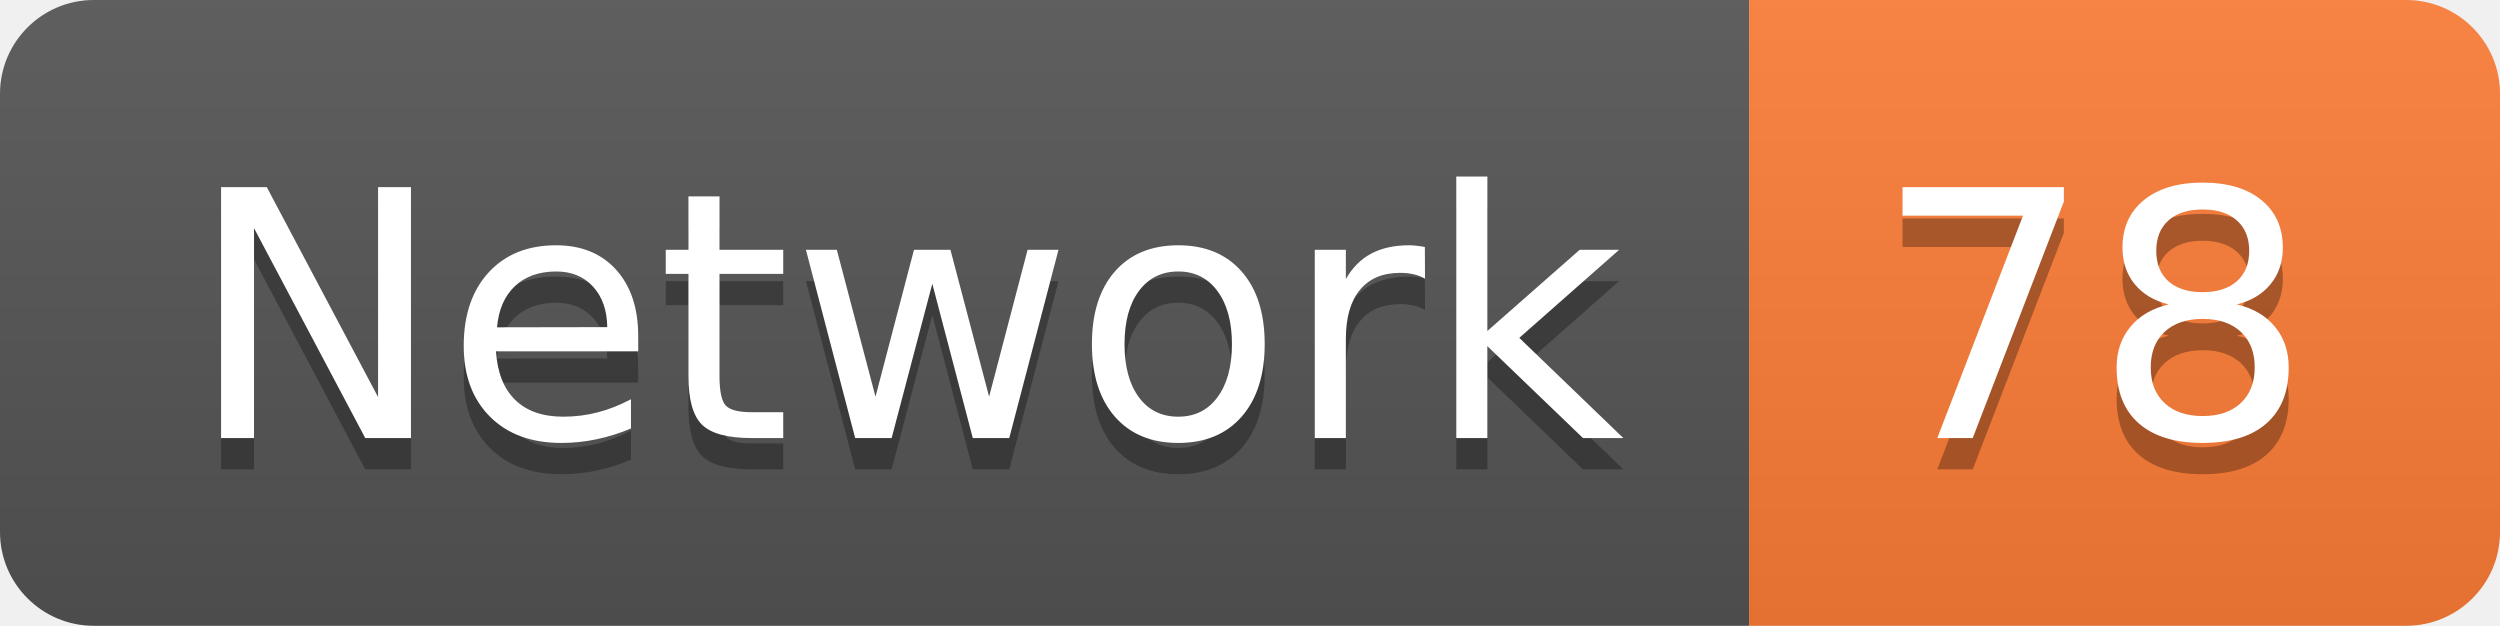
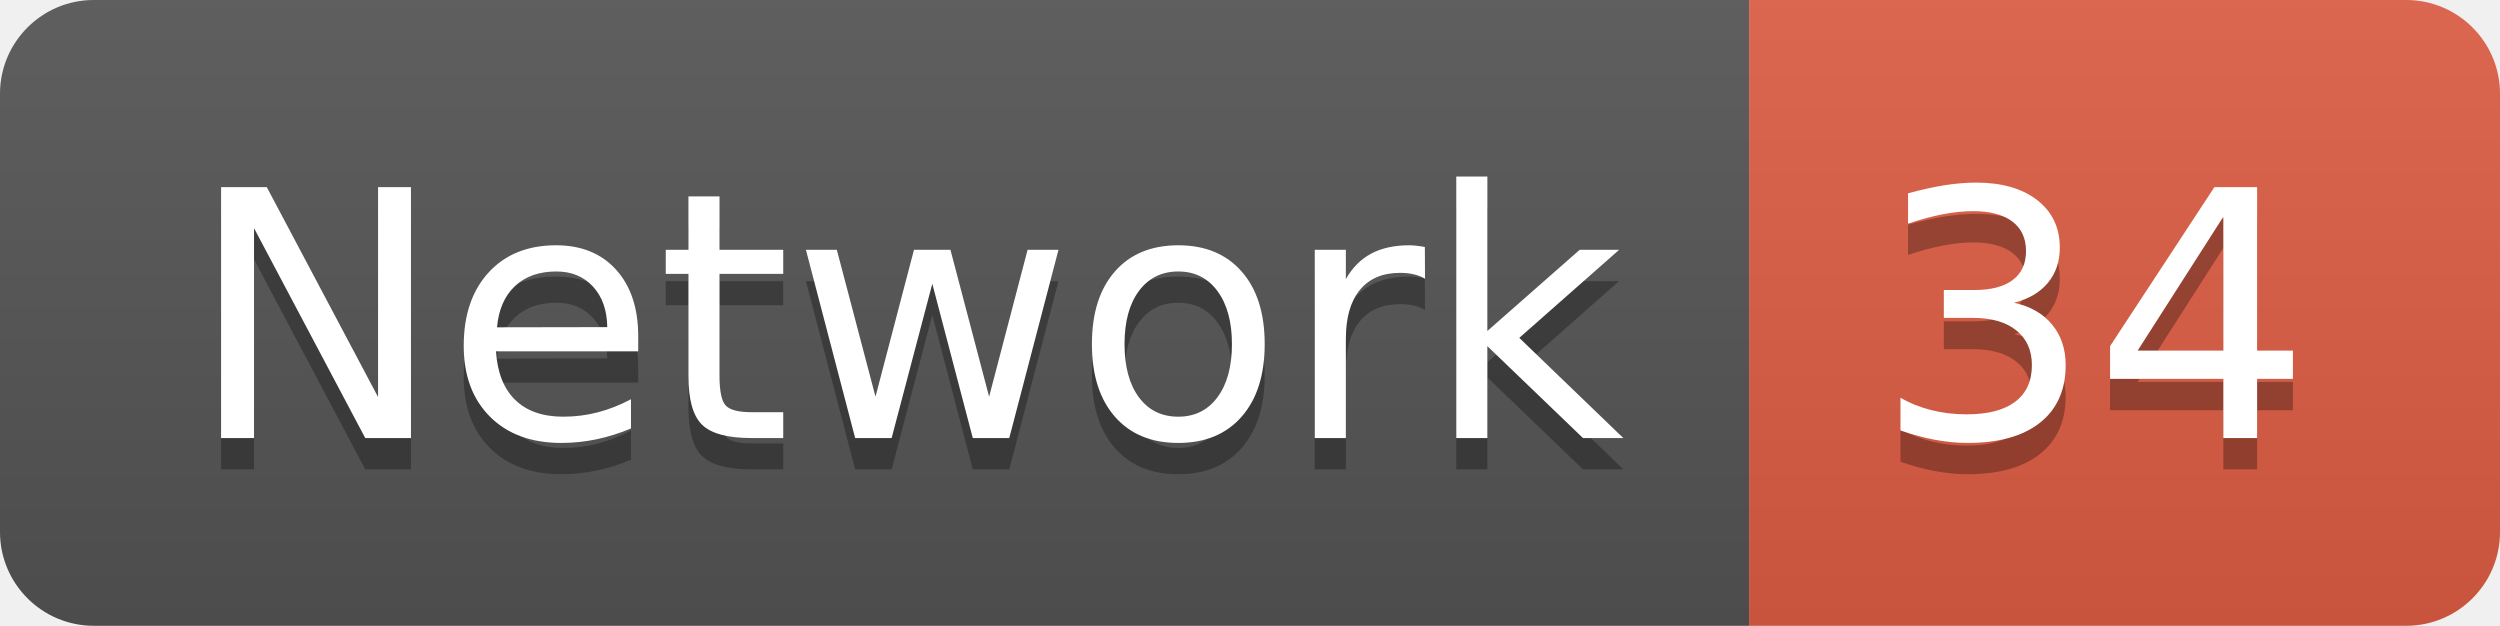
<svg xmlns="http://www.w3.org/2000/svg" width="79.9" height="20">
  <linearGradient id="smooth" x2="0" y2="100%">
    <stop offset="0" stop-color="#bbb" stop-opacity=".1" />
    <stop offset="1" stop-opacity=".1" />
  </linearGradient>
  <clipPath id="round">
    <rect width="79.9" height="20" rx="3" fill="#fff" />
  </clipPath>
  <g clip-path="url(#round)">
    <rect width="55.9" height="20" fill="#555" />
-     <rect x="55.9" width="24.0" height="20" fill="#fe7d37" />
+     <rect x="55.9" width="24.0" height="20" fill="#e05d44" />
    <rect width="79.9" height="20" fill="url(#smooth)" />
  </g>
  <g fill="#fff" text-anchor="middle" font-family="DejaVu Sans,Verdana,Geneva,sans-serif" font-size="110">
    <text x="289.5" y="150" fill="#010101" fill-opacity=".3" transform="scale(0.1)" textLength="459.0" lengthAdjust="spacing">Network</text>
    <text x="289.5" y="140" transform="scale(0.1)" textLength="459.0" lengthAdjust="spacing">Network</text>
-     <text x="669.0" y="150" fill="#010101" fill-opacity=".3" transform="scale(0.1)" textLength="140.0" lengthAdjust="spacing">78</text>
-     <text x="669.0" y="140" transform="scale(0.1)" textLength="140.0" lengthAdjust="spacing">78</text>
+     <text x="669.0" y="150" fill="#010101" fill-opacity=".3" transform="scale(0.1)" textLength="140.0" lengthAdjust="spacing">34</text>
+     <text x="669.0" y="140" transform="scale(0.1)" textLength="140.0" lengthAdjust="spacing">34</text>
  </g>
</svg>
